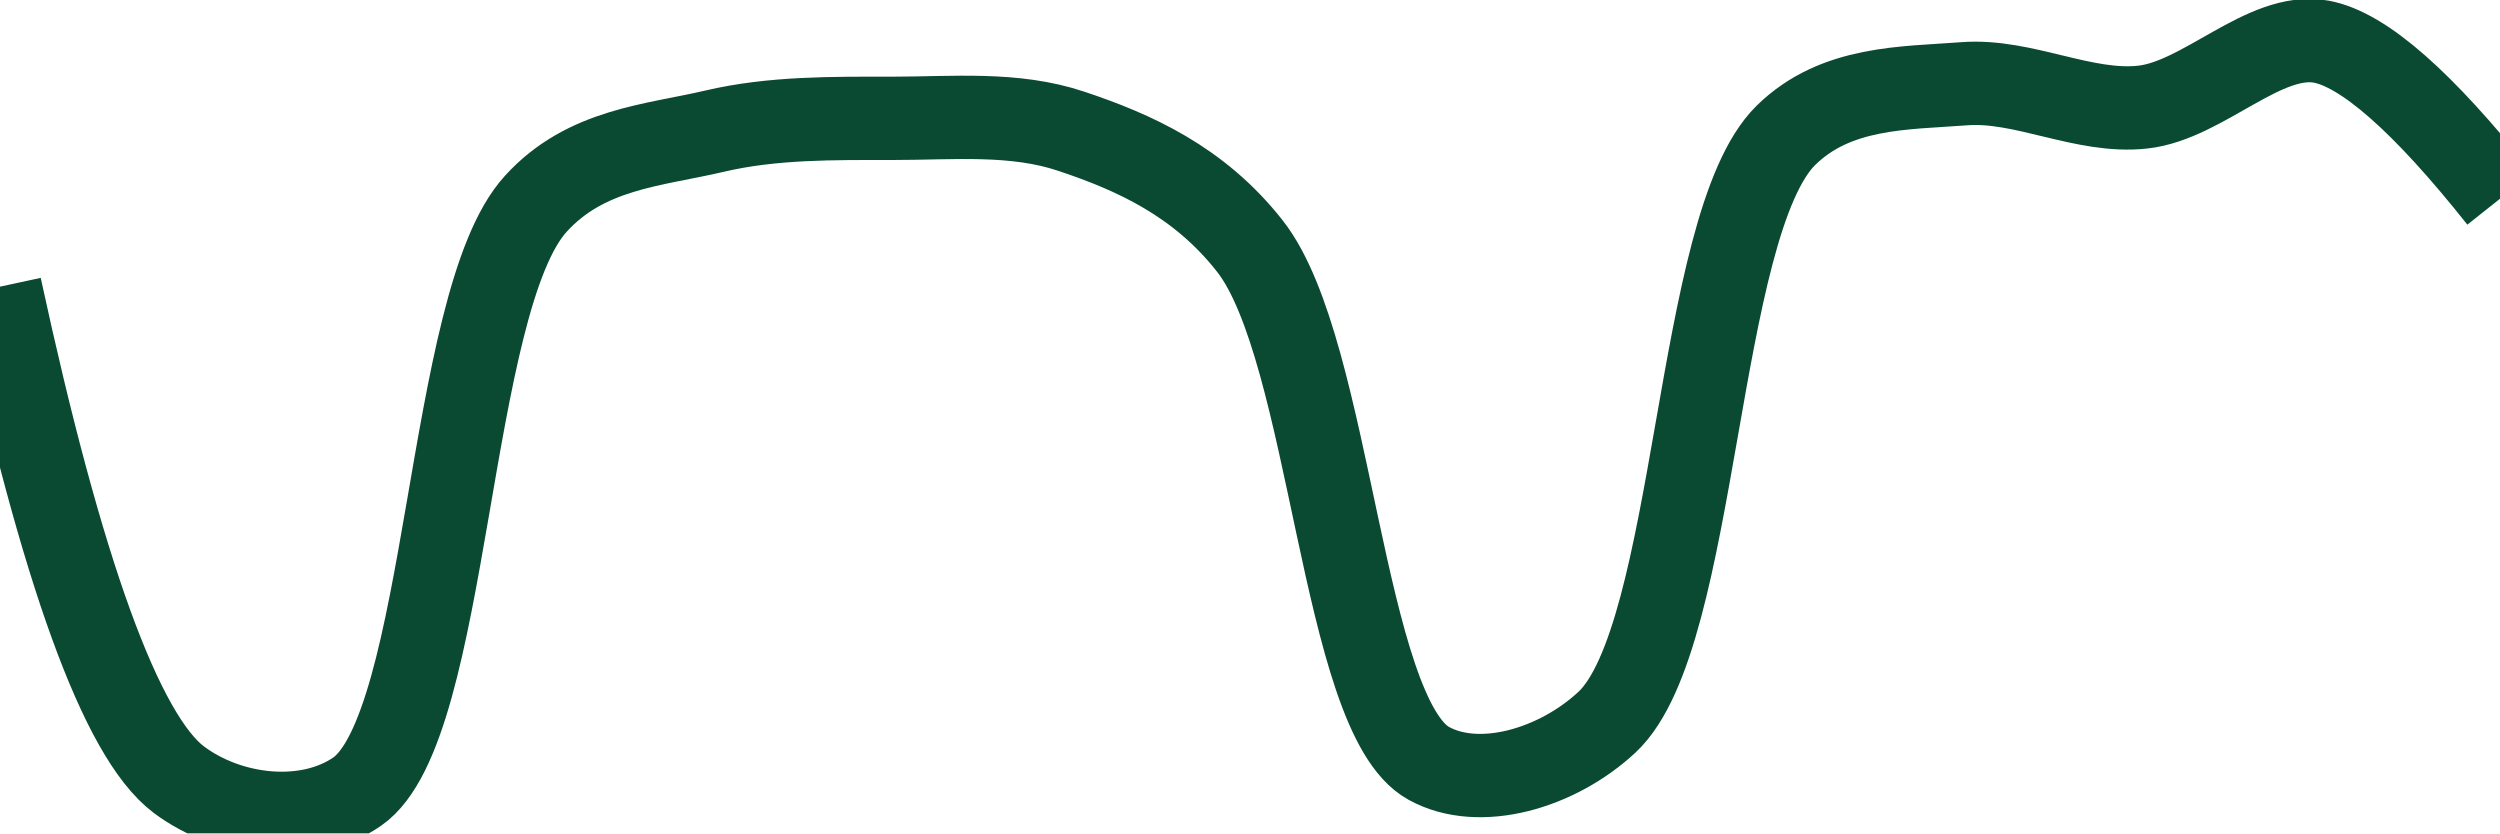
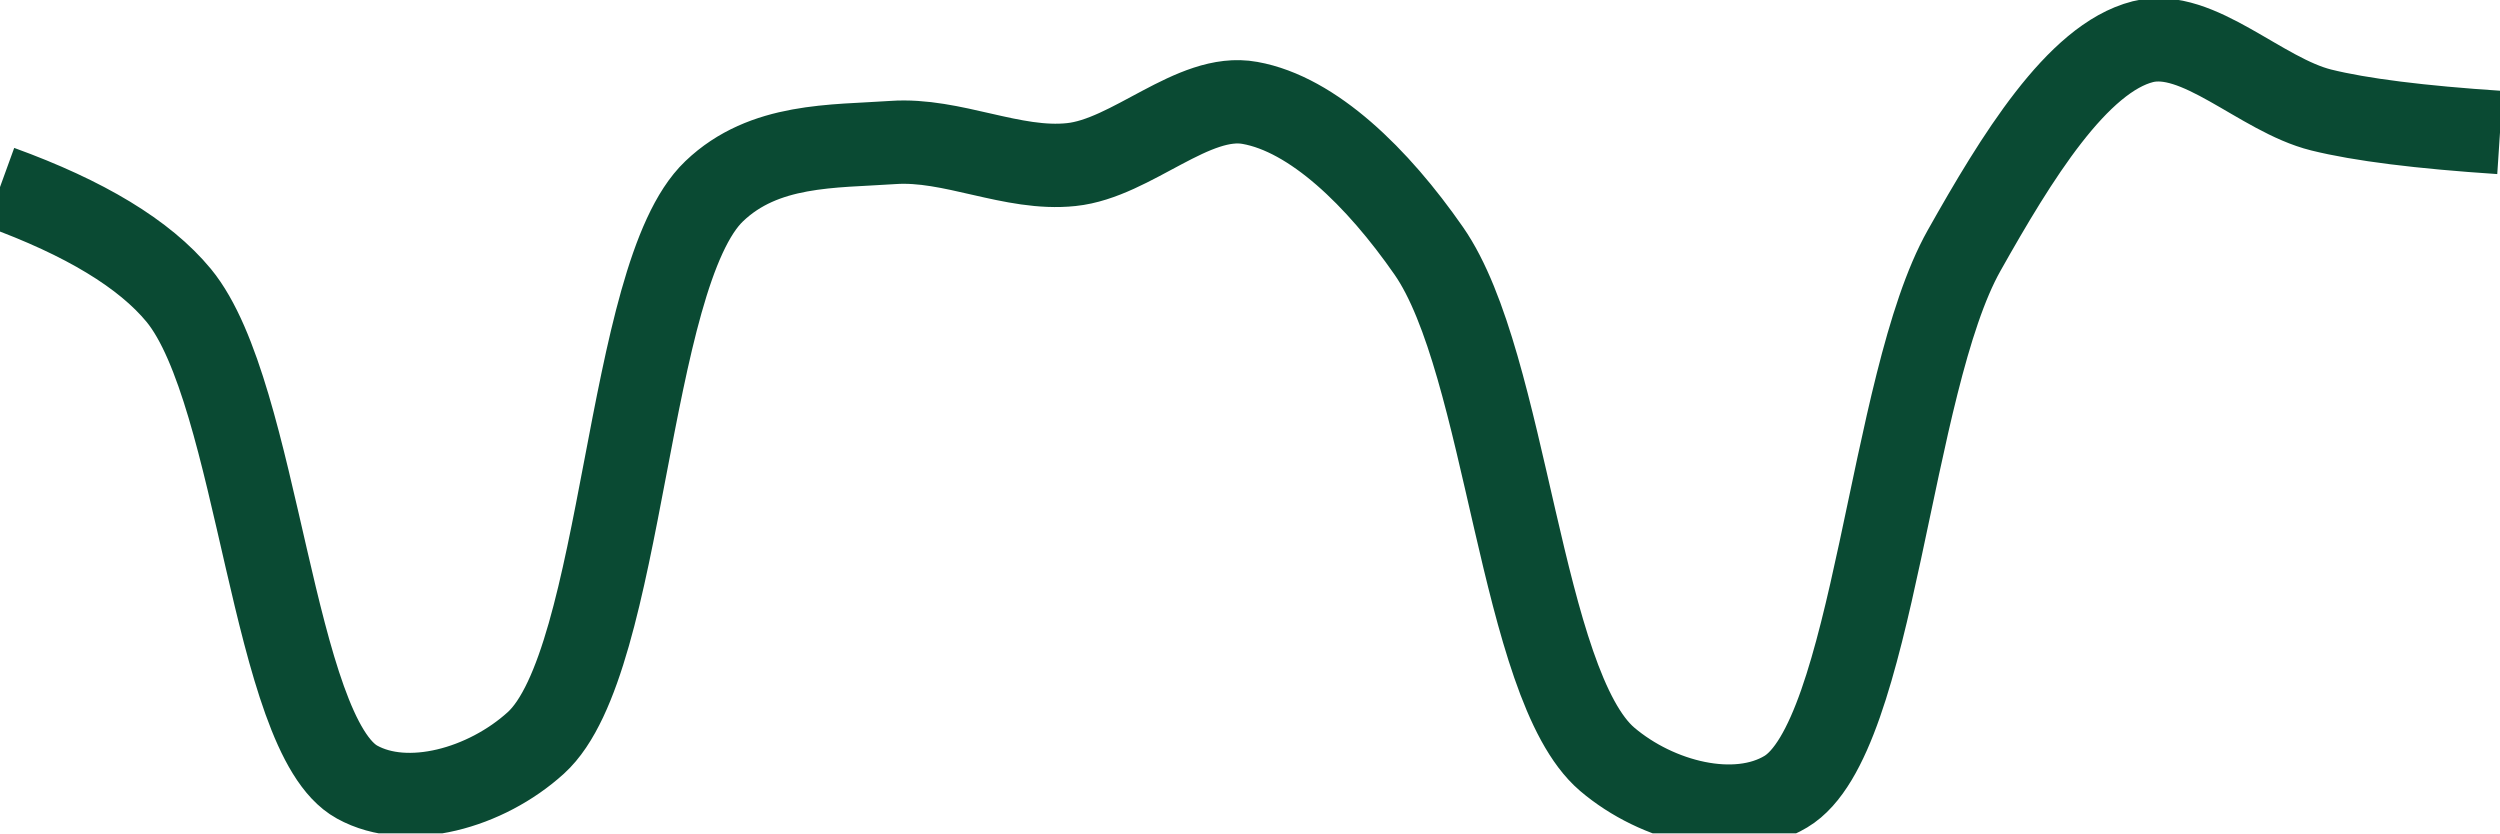
<svg xmlns="http://www.w3.org/2000/svg" class="main-svg" width="60" height="20" style="" viewBox="0 0 60 20">
  <rect x="0" y="0" width="60" height="20" style="fill: rgb(0, 0, 0); fill-opacity: 0;" />
-   <defs id="defs-88abc2">
+   <defs id="defs-12df4c">
    <g class="clips">
-       <clipPath id="clip88abc2xyplot" class="plotclip">
+       <clipPath id="clip12df4cxyplot" class="plotclip">
        <rect width="60" height="20" />
      </clipPath>
-       <clipPath class="axesclip" id="clip88abc2x">
+       <clipPath class="axesclip" id="clip12df4cx">
        <rect x="0" y="0" width="60" height="20" />
      </clipPath>
-       <clipPath class="axesclip" id="clip88abc2y">
+       <clipPath class="axesclip" id="clip12df4cy">
        <rect x="0" y="0" width="60" height="20" />
      </clipPath>
-       <clipPath class="axesclip" id="clip88abc2xy">
+       <clipPath class="axesclip" id="clip12df4cxy">
        <rect x="0" y="0" width="60" height="20" />
      </clipPath>
    </g>
    <g class="gradients" />
    <g class="patterns" />
  </defs>
  <g class="bglayer">
    <rect class="bg" x="0" y="0" width="60" height="20" style="fill: rgb(0, 0, 0); fill-opacity: 0; stroke-width: 0;" />
  </g>
  <g class="layer-below">
    <g class="imagelayer" />
    <g class="shapelayer" />
  </g>
  <g class="cartesianlayer">
    <g class="subplot xy">
      <g class="layer-subplot">
        <g class="shapelayer" />
        <g class="imagelayer" />
      </g>
      <g class="minor-gridlayer">
        <g class="x" />
        <g class="y" />
      </g>
      <g class="gridlayer">
        <g class="x" />
        <g class="y" />
      </g>
      <g class="zerolinelayer" />
      <g class="layer-between">
        <g class="shapelayer" />
        <g class="imagelayer" />
      </g>
      <path class="xlines-below" />
      <path class="ylines-below" />
      <g class="overlines-below" />
      <g class="xaxislayer-below" />
      <g class="yaxislayer-below" />
      <g class="overaxes-below" />
      <g class="overplot">
-         <g class="xy" transform="" clip-path="url(#clip88abc2xyplot)">
+         <g class="xy" transform="" clip-path="url(#clip12df4cxyplot)">
          <g class="scatterlayer mlayer">
-             <g class="trace scatter tracebc3dc6" style="stroke-miterlimit: 2; opacity: 1;">
+             <g class="trace scatter tracee6ae25" style="stroke-miterlimit: 2; opacity: 1;">
              <g class="fills" />
              <g class="errorbars" />
              <g class="lines">
-                 <path class="js-line" d="M0,6.88Q2.22,17.15 4.29,18.71C5.5,19.62 7.37,19.83 8.57,19C10.79,17.47 10.71,7.24 12.86,4.89C14.06,3.57 15.69,3.49 17.14,3.15C18.54,2.82 20,2.84 21.43,2.84C22.86,2.84 24.34,2.69 25.71,3.15C27.21,3.65 28.78,4.35 30,5.91C31.96,8.41 32.2,17.17 34.29,18.32C35.5,18.99 37.37,18.45 38.57,17.33C40.76,15.28 40.68,5.4 42.86,3.25C44.06,2.07 45.7,2.12 47.14,2.01C48.56,1.9 50.02,2.73 51.43,2.57C52.88,2.41 54.35,0.75 55.71,1Q57.23,1.28 60,4.77" style="vector-effect: none; fill: none; stroke: rgb(10, 74, 51); stroke-opacity: 1; stroke-width: 2px; opacity: 1;" />
+                 <path class="js-line" d="M0,4.49Q3.06,5.6 4.29,7.09C6.22,9.44 6.53,17.65 8.57,18.77C9.78,19.44 11.66,18.92 12.86,17.83C15,15.89 15.01,6.62 17.14,4.59C18.34,3.44 19.99,3.52 21.43,3.42C22.85,3.32 24.3,4.1 25.71,3.95C27.16,3.8 28.64,2.22 30,2.47C31.51,2.74 33.06,4.25 34.29,6.02C36.17,8.72 36.49,16.44 38.57,18.22C39.78,19.25 41.66,19.72 42.86,19C44.99,17.73 45.34,9.2 47.14,6.01C48.39,3.79 49.85,1.4 51.43,1C52.75,0.67 54.26,2.28 55.71,2.64Q57.12,2.99 60,3.18" style="vector-effect: none; fill: none; stroke: rgb(10, 74, 51); stroke-opacity: 1; stroke-width: 2px; opacity: 1;" />
              </g>
              <g class="points" />
              <g class="text" />
            </g>
          </g>
        </g>
      </g>
      <path class="xlines-above crisp" d="M0,0" style="fill: none;" />
      <path class="ylines-above crisp" d="M0,0" style="fill: none;" />
      <g class="overlines-above" />
      <g class="xaxislayer-above" />
      <g class="yaxislayer-above" />
      <g class="overaxes-above" />
    </g>
  </g>
  <g class="polarlayer" />
  <g class="smithlayer" />
  <g class="ternarylayer" />
  <g class="geolayer" />
  <g class="funnelarealayer" />
  <g class="pielayer" />
  <g class="iciclelayer" />
  <g class="treemaplayer" />
  <g class="sunburstlayer" />
  <g class="glimages" />
-   <defs id="topdefs-88abc2">
+   <defs id="topdefs-12df4c">
    <g class="clips" />
  </defs>
  <g class="layer-above">
    <g class="imagelayer" />
    <g class="shapelayer" />
  </g>
  <g class="infolayer">
    <g class="g-gtitle" />
  </g>
</svg>
